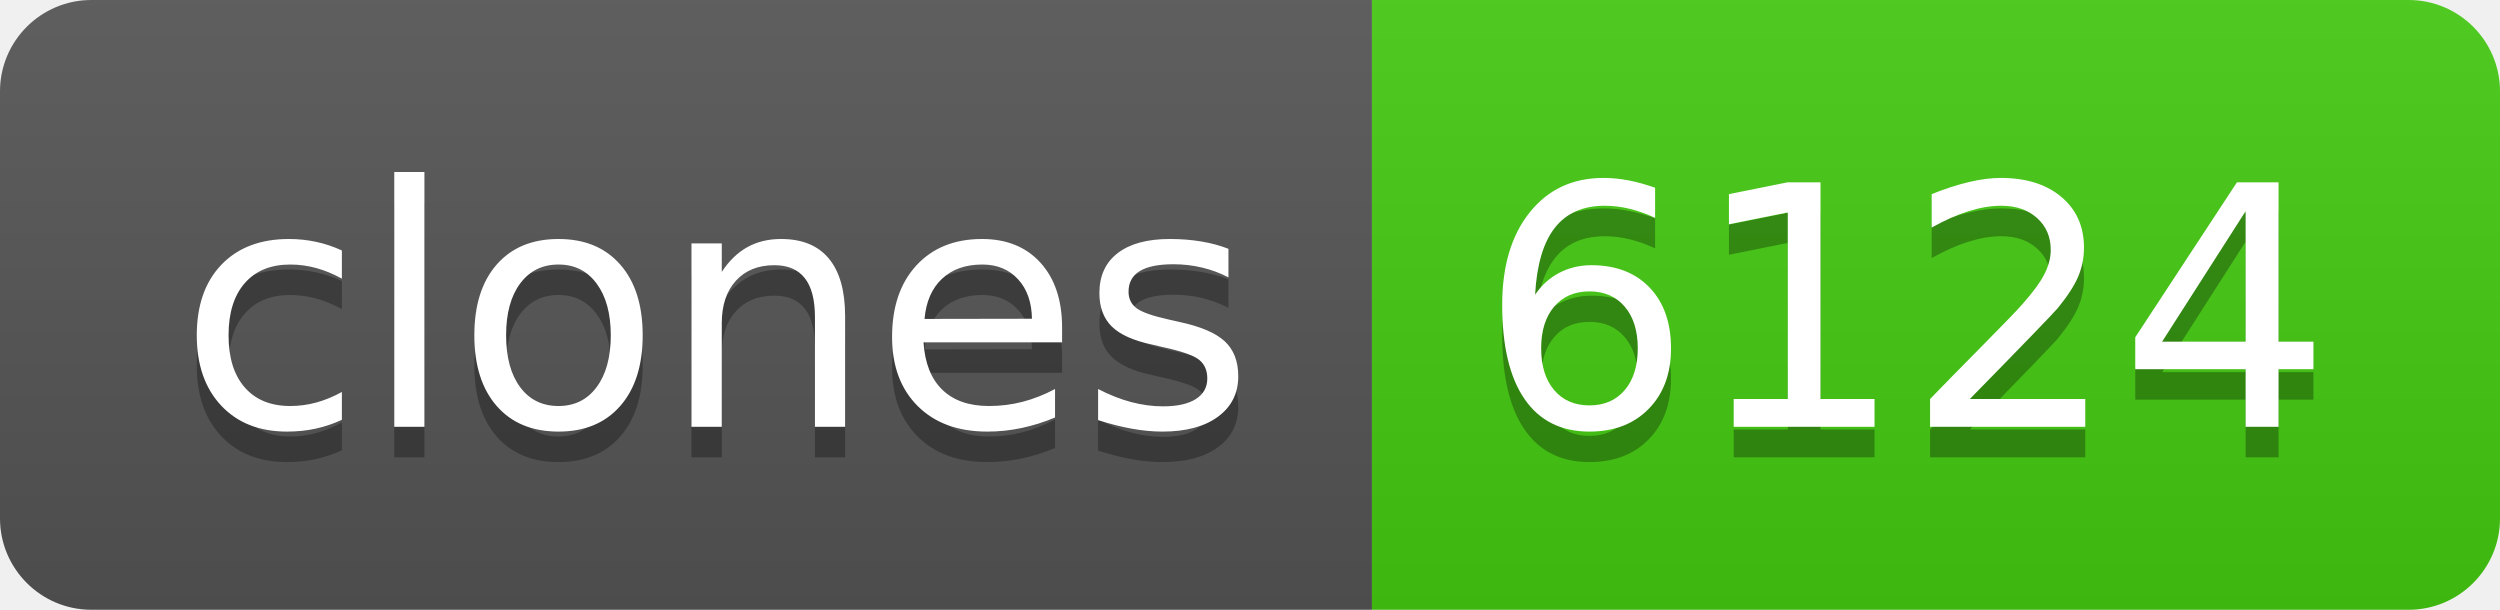
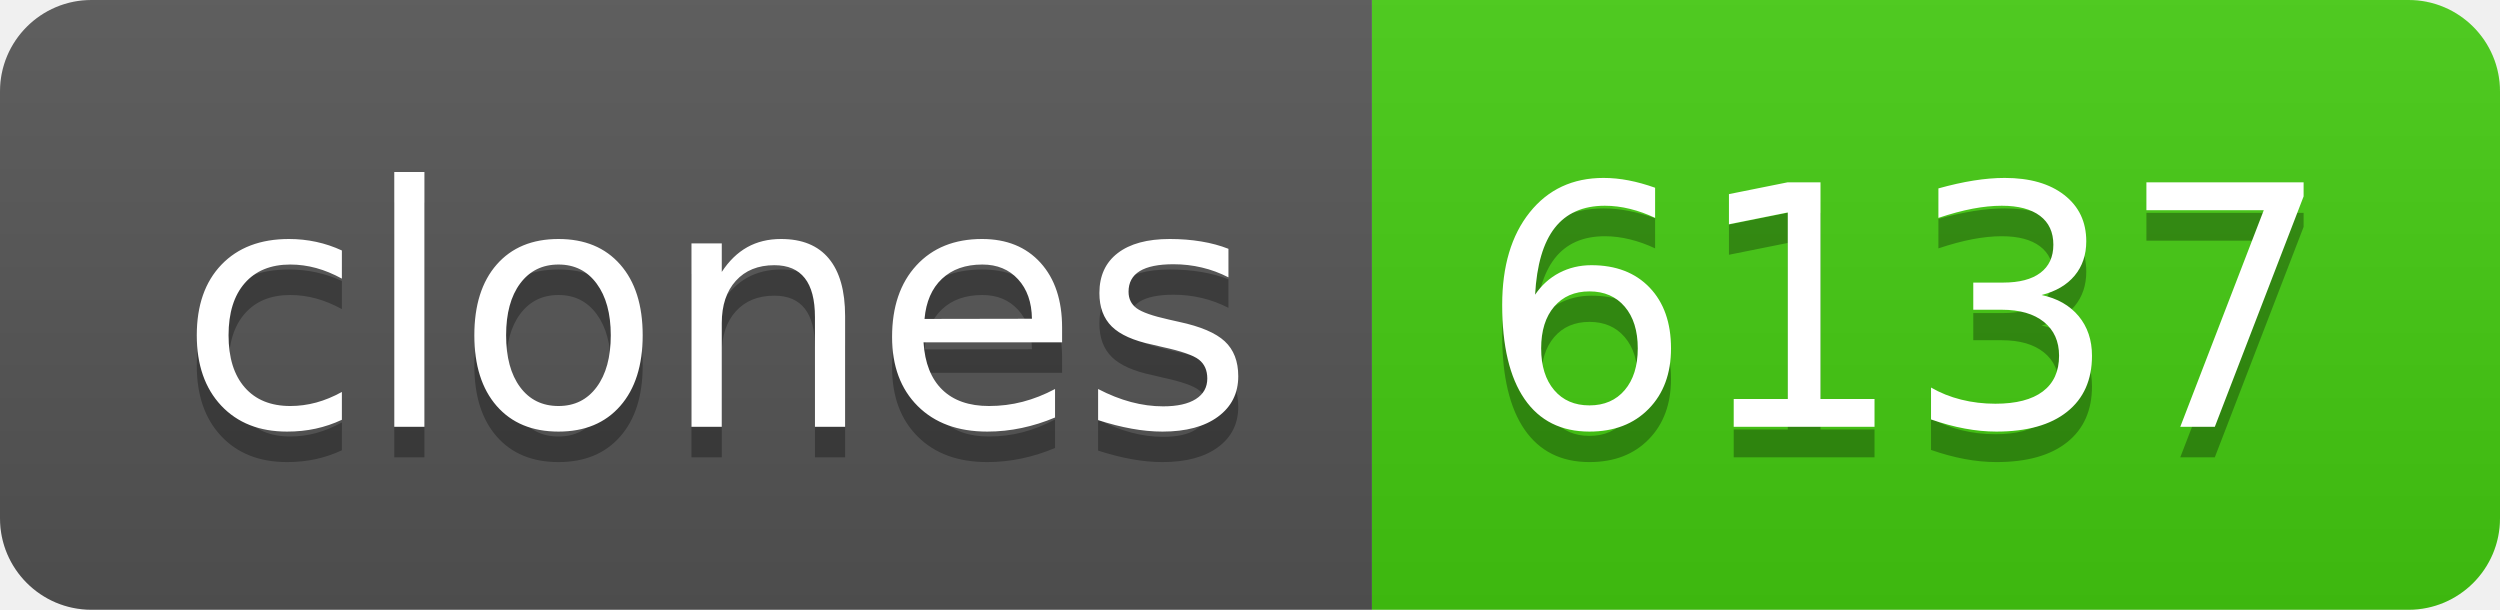
- <svg xmlns="http://www.w3.org/2000/svg" width="82" height="20" role="img" aria-label="clones: 6124">
+ <svg xmlns="http://www.w3.org/2000/svg" width="82" height="20" role="img" aria-label="clones: 6137">
  <linearGradient id="s" x2="0" y2="100%">
    <stop offset="0" stop-color="#bbb" stop-opacity=".1" />
    <stop offset="1" stop-opacity=".1" />
  </linearGradient>
  <clipPath id="r">
    <rect width="82" height="20" rx="3" fill="#fff" />
  </clipPath>
  <g clip-path="url(#r)">
    <rect width="45" height="20" fill="#555" />
    <rect x="45" width="37" height="20" fill="#4c1" />
    <rect width="82" height="20" fill="url(#s)" />
  </g>
  <g fill="#fff" text-anchor="middle" font-family="Verdana,Geneva,DejaVu Sans,sans-serif" text-rendering="geometricPrecision" font-size="110">
    <text aria-hidden="true" x="235" y="150" fill="#010101" fill-opacity=".3" transform="scale(.1)" textLength="350">clones</text>
    <text x="235" y="140" transform="scale(.1)" fill="#fff" textLength="350">clones</text>
-     <text aria-hidden="true" x="625" y="150" fill="#010101" fill-opacity=".3" transform="scale(.1)" textLength="270">6124</text>
-     <text x="625" y="140" transform="scale(.1)" fill="#fff" textLength="270">6124</text>
+     <text aria-hidden="true" x="625" y="150" fill="#010101" fill-opacity=".3" transform="scale(.1)" textLength="270">6137</text>
+     <text x="625" y="140" transform="scale(.1)" fill="#fff" textLength="270">6137</text>
  </g>
</svg>
